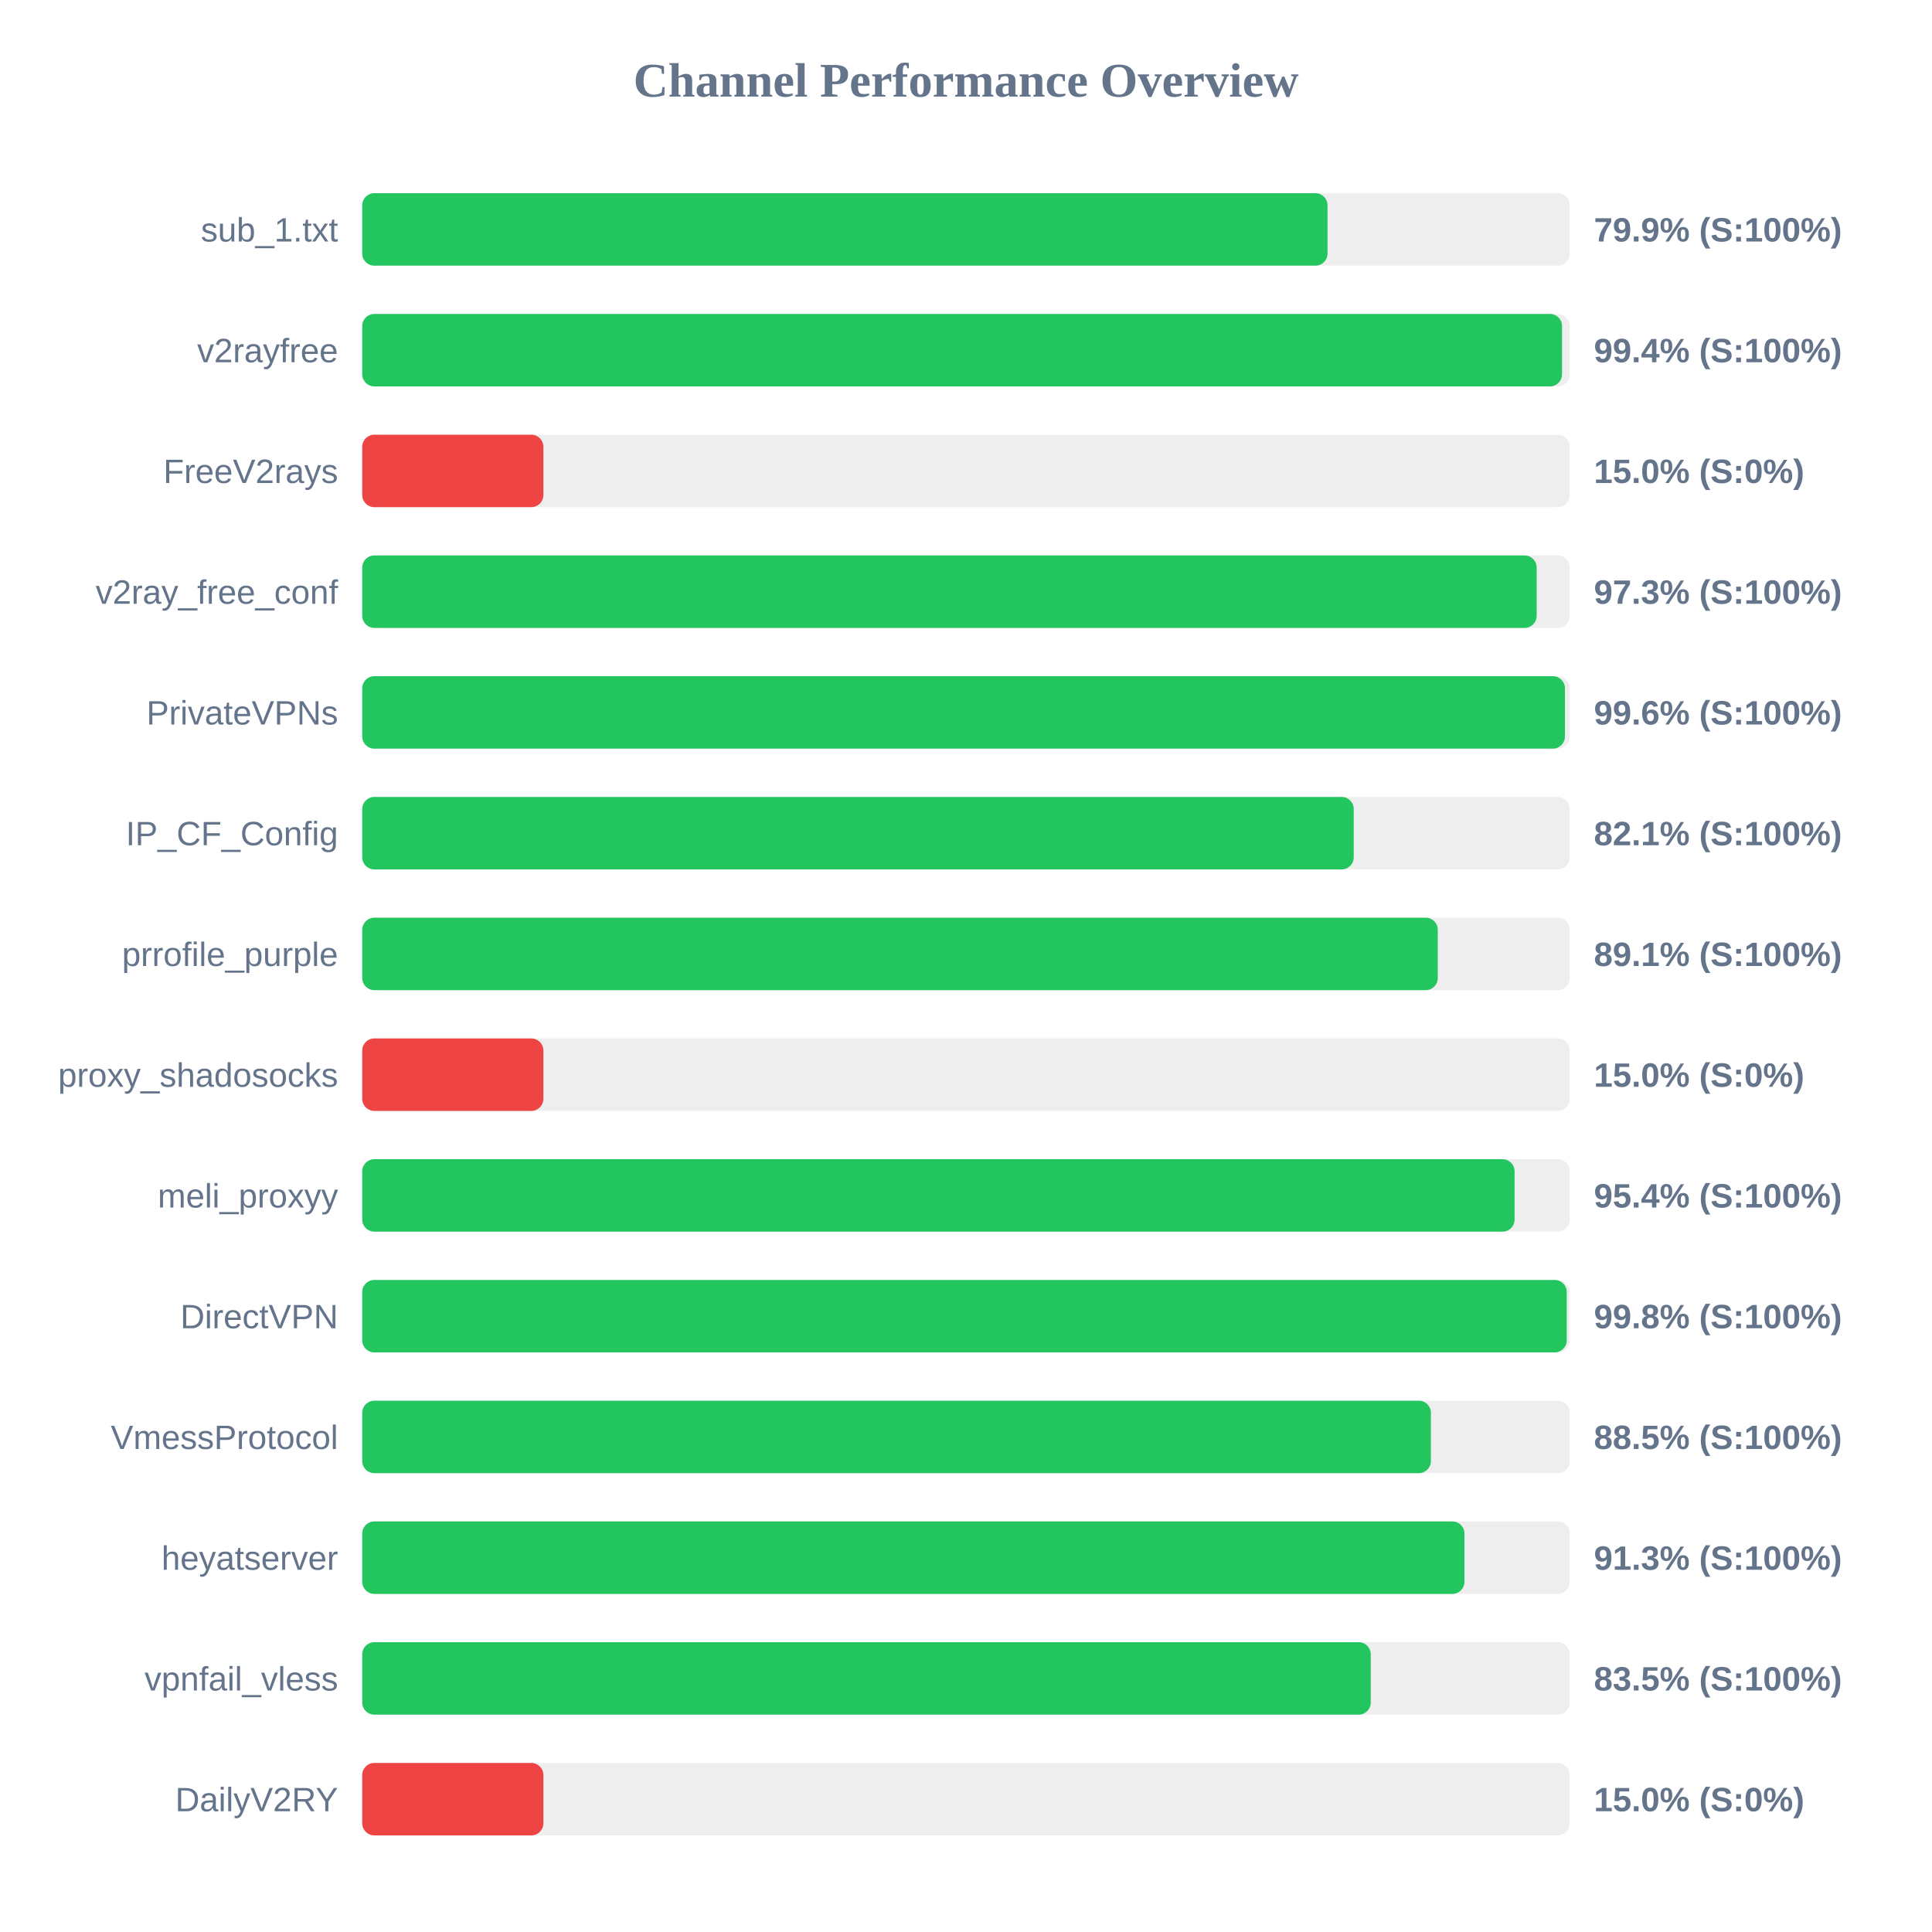
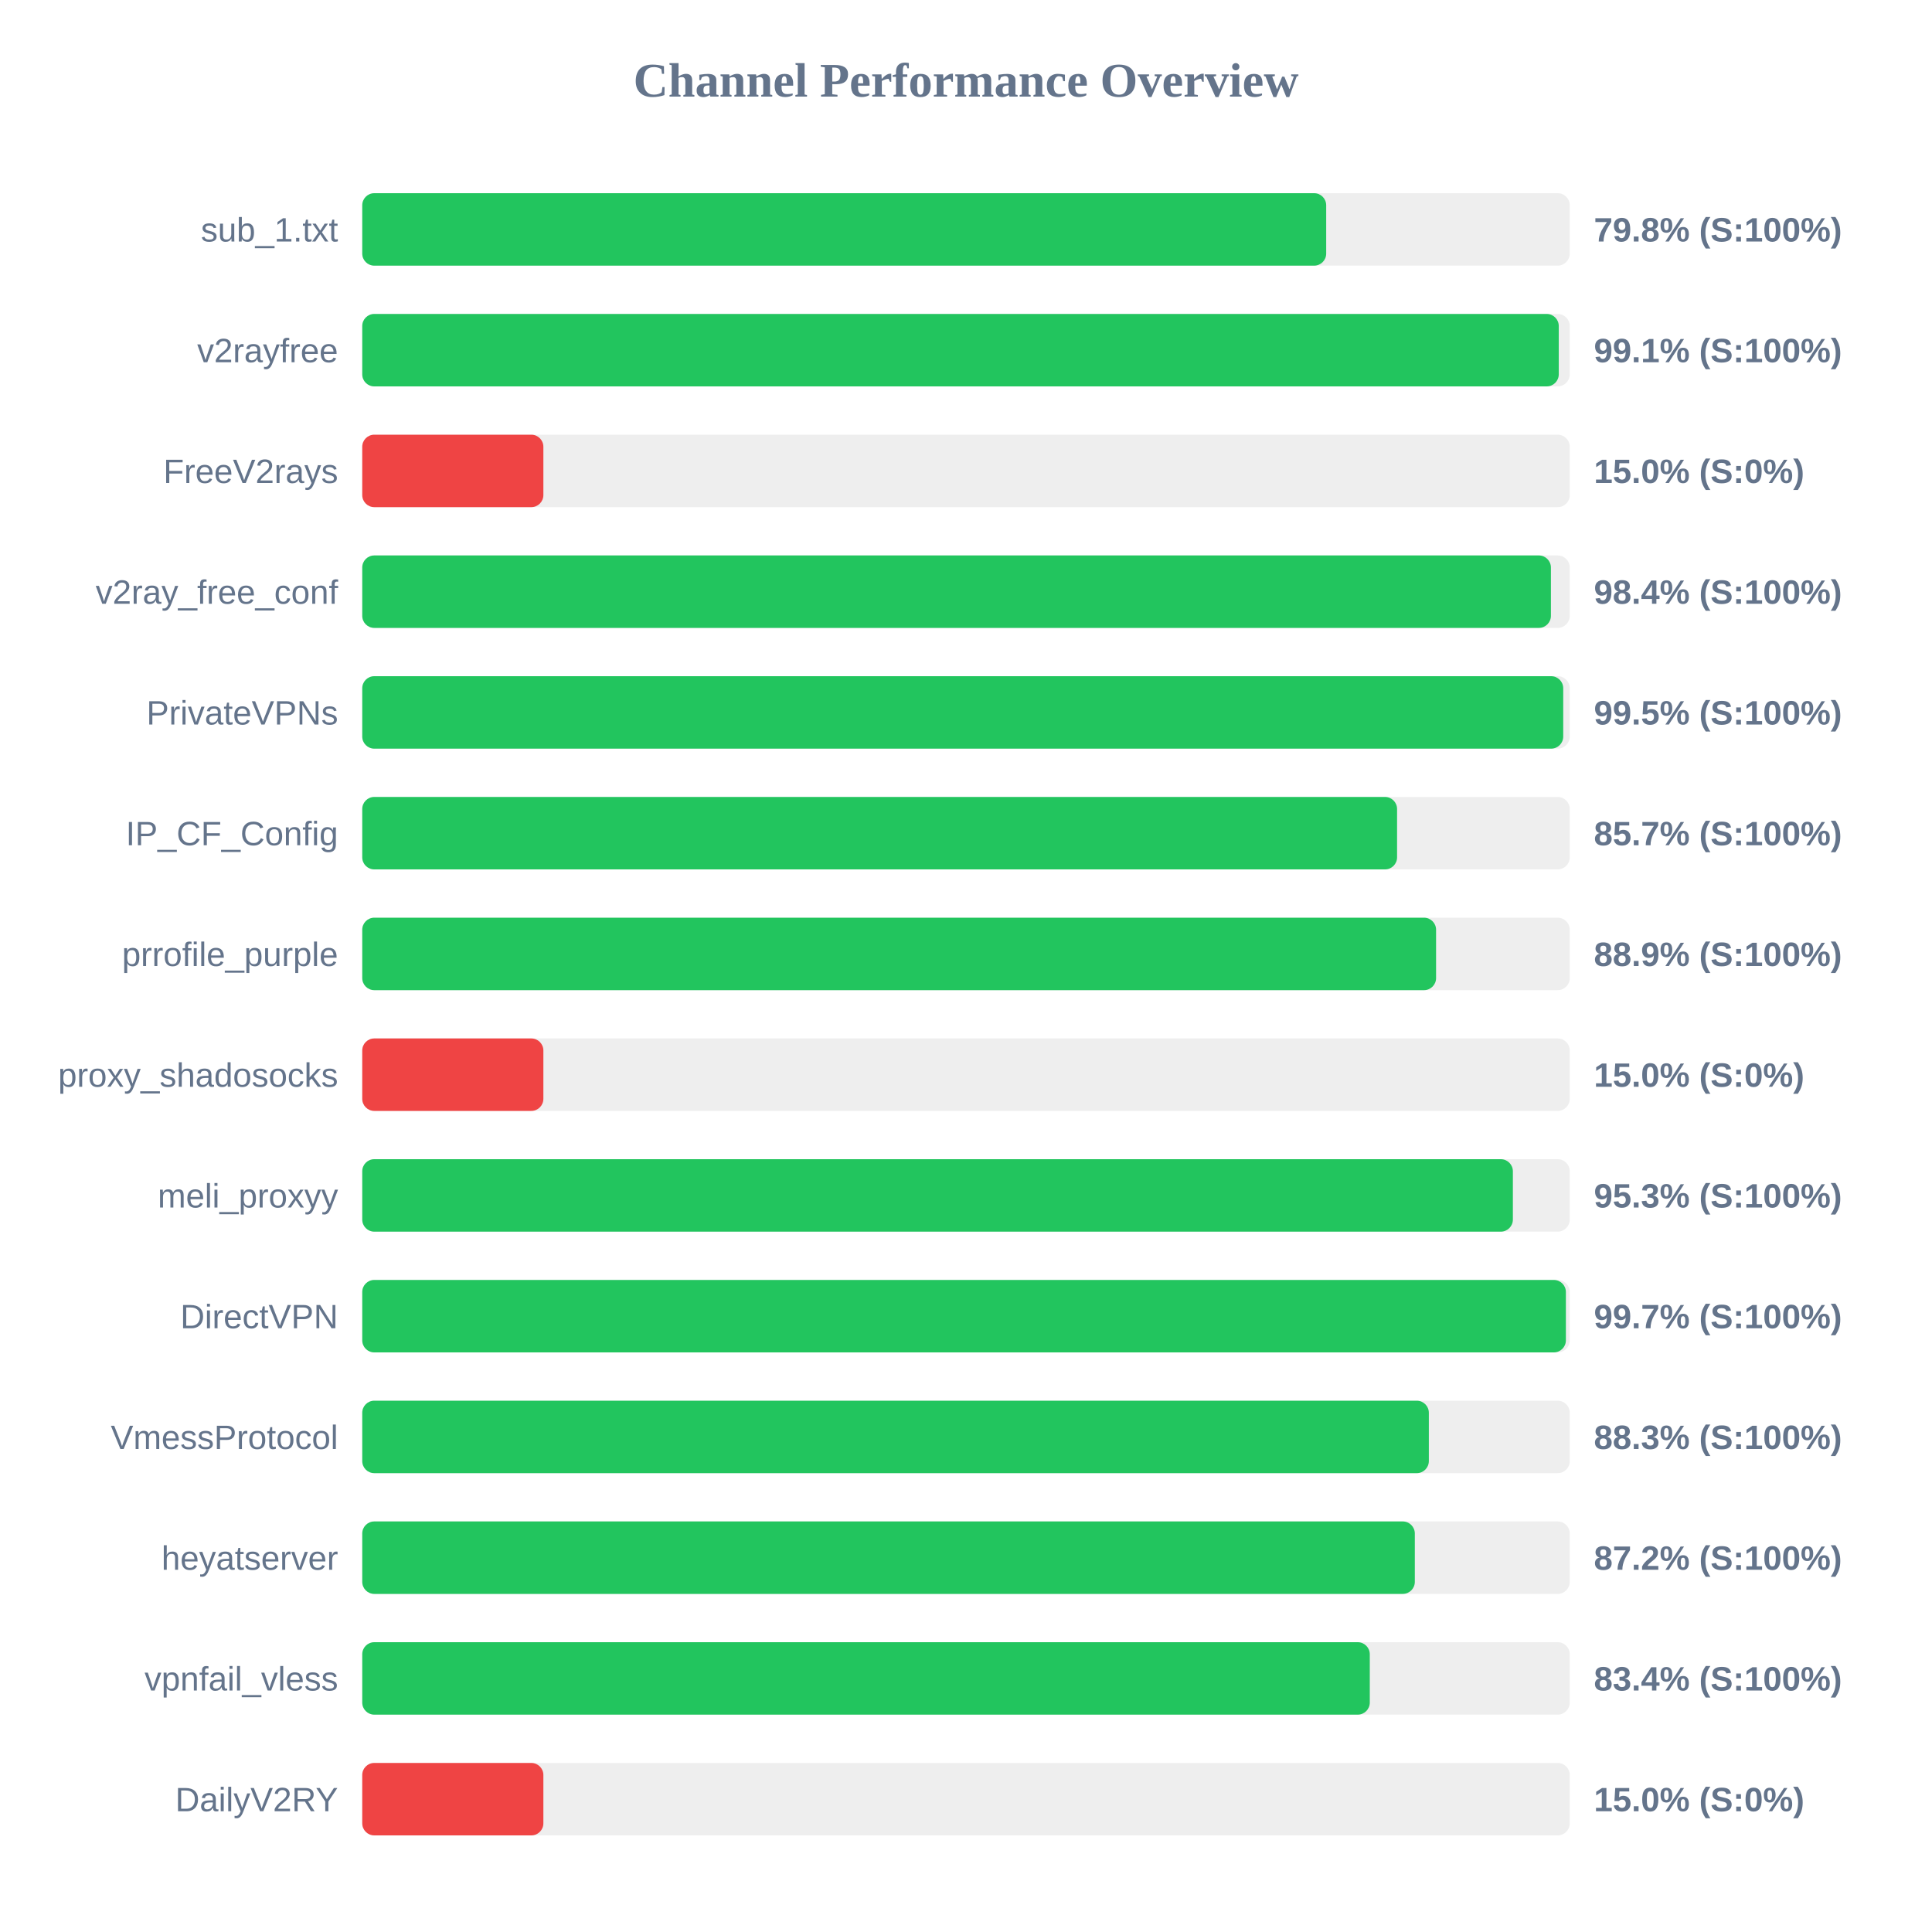
<svg xmlns="http://www.w3.org/2000/svg" width="800" height="800" version="1.1">
  <style>
        .row { font: 14px Arial; fill: #64748b; }
        .score { font: bold 14px Arial; fill: #64748b; }
    </style>
  <text x="400" y="40" text-anchor="middle" font-size="20px" font-weight="bold" fill="#64748b">Channel Performance Overview</text>
  <rect x="150" y="80" width="500" height="30" fill="#eee" rx="5" />
-   <rect x="150" y="80" width="399.7" height="30" fill="#22c55e" rx="5" />
+   <rect x="150" y="80" width="399.15" height="30" fill="#22c55e" rx="5" />
  <text x="140" y="100" text-anchor="end" class="row">sub_1.txt</text>
-   <text x="660" y="100" text-anchor="start" class="score">79.9% (S:100%)</text>
+   <text x="660" y="100" text-anchor="start" class="score">79.8% (S:100%)</text>
  <rect x="150" y="130" width="500" height="30" fill="#eee" rx="5" />
-   <rect x="150" y="130" width="496.8" height="30" fill="#22c55e" rx="5" />
+   <rect x="150" y="130" width="495.45" height="30" fill="#22c55e" rx="5" />
  <text x="140" y="150" text-anchor="end" class="row">v2rayfree</text>
-   <text x="660" y="150" text-anchor="start" class="score">99.4% (S:100%)</text>
+   <text x="660" y="150" text-anchor="start" class="score">99.1% (S:100%)</text>
  <rect x="150" y="180" width="500" height="30" fill="#eee" rx="5" />
  <rect x="150" y="180" width="75.0" height="30" fill="#ef4444" rx="5" />
  <text x="140" y="200" text-anchor="end" class="row">FreeV2rays</text>
  <text x="660" y="200" text-anchor="start" class="score">15.0% (S:0%)</text>
  <rect x="150" y="230" width="500" height="30" fill="#eee" rx="5" />
-   <rect x="150" y="230" width="486.3" height="30" fill="#22c55e" rx="5" />
+   <rect x="150" y="230" width="492.2" height="30" fill="#22c55e" rx="5" />
  <text x="140" y="250" text-anchor="end" class="row">v2ray_free_conf</text>
-   <text x="660" y="250" text-anchor="start" class="score">97.3% (S:100%)</text>
+   <text x="660" y="250" text-anchor="start" class="score">98.4% (S:100%)</text>
  <rect x="150" y="280" width="500" height="30" fill="#eee" rx="5" />
-   <rect x="150" y="280" width="498.0" height="30" fill="#22c55e" rx="5" />
+   <rect x="150" y="280" width="497.3" height="30" fill="#22c55e" rx="5" />
  <text x="140" y="300" text-anchor="end" class="row">PrivateVPNs</text>
-   <text x="660" y="300" text-anchor="start" class="score">99.6% (S:100%)</text>
+   <text x="660" y="300" text-anchor="start" class="score">99.5% (S:100%)</text>
  <rect x="150" y="330" width="500" height="30" fill="#eee" rx="5" />
-   <rect x="150" y="330" width="410.55" height="30" fill="#22c55e" rx="5" />
+   <rect x="150" y="330" width="428.5" height="30" fill="#22c55e" rx="5" />
  <text x="140" y="350" text-anchor="end" class="row">IP_CF_Config</text>
-   <text x="660" y="350" text-anchor="start" class="score">82.1% (S:100%)</text>
+   <text x="660" y="350" text-anchor="start" class="score">85.7% (S:100%)</text>
  <rect x="150" y="380" width="500" height="30" fill="#eee" rx="5" />
-   <rect x="150" y="380" width="445.35" height="30" fill="#22c55e" rx="5" />
+   <rect x="150" y="380" width="444.65" height="30" fill="#22c55e" rx="5" />
  <text x="140" y="400" text-anchor="end" class="row">prrofile_purple</text>
-   <text x="660" y="400" text-anchor="start" class="score">89.1% (S:100%)</text>
+   <text x="660" y="400" text-anchor="start" class="score">88.9% (S:100%)</text>
  <rect x="150" y="430" width="500" height="30" fill="#eee" rx="5" />
  <rect x="150" y="430" width="75.0" height="30" fill="#ef4444" rx="5" />
  <text x="140" y="450" text-anchor="end" class="row">proxy_shadosocks</text>
  <text x="660" y="450" text-anchor="start" class="score">15.0% (S:0%)</text>
  <rect x="150" y="480" width="500" height="30" fill="#eee" rx="5" />
-   <rect x="150" y="480" width="477.15" height="30" fill="#22c55e" rx="5" />
+   <rect x="150" y="480" width="476.45" height="30" fill="#22c55e" rx="5" />
  <text x="140" y="500" text-anchor="end" class="row">meli_proxyy</text>
-   <text x="660" y="500" text-anchor="start" class="score">95.4% (S:100%)</text>
+   <text x="660" y="500" text-anchor="start" class="score">95.3% (S:100%)</text>
  <rect x="150" y="530" width="500" height="30" fill="#eee" rx="5" />
-   <rect x="150" y="530" width="498.75" height="30" fill="#22c55e" rx="5" />
+   <rect x="150" y="530" width="498.4" height="30" fill="#22c55e" rx="5" />
  <text x="140" y="550" text-anchor="end" class="row">DirectVPN</text>
-   <text x="660" y="550" text-anchor="start" class="score">99.8% (S:100%)</text>
+   <text x="660" y="550" text-anchor="start" class="score">99.7% (S:100%)</text>
  <rect x="150" y="580" width="500" height="30" fill="#eee" rx="5" />
-   <rect x="150" y="580" width="442.5" height="30" fill="#22c55e" rx="5" />
+   <rect x="150" y="580" width="441.65" height="30" fill="#22c55e" rx="5" />
  <text x="140" y="600" text-anchor="end" class="row">VmessProtocol</text>
-   <text x="660" y="600" text-anchor="start" class="score">88.5% (S:100%)</text>
+   <text x="660" y="600" text-anchor="start" class="score">88.3% (S:100%)</text>
  <rect x="150" y="630" width="500" height="30" fill="#eee" rx="5" />
-   <rect x="150" y="630" width="456.4" height="30" fill="#22c55e" rx="5" />
+   <rect x="150" y="630" width="435.85" height="30" fill="#22c55e" rx="5" />
  <text x="140" y="650" text-anchor="end" class="row">heyatserver</text>
-   <text x="660" y="650" text-anchor="start" class="score">91.3% (S:100%)</text>
+   <text x="660" y="650" text-anchor="start" class="score">87.2% (S:100%)</text>
  <rect x="150" y="680" width="500" height="30" fill="#eee" rx="5" />
-   <rect x="150" y="680" width="417.6" height="30" fill="#22c55e" rx="5" />
+   <rect x="150" y="680" width="417.2" height="30" fill="#22c55e" rx="5" />
  <text x="140" y="700" text-anchor="end" class="row">vpnfail_vless</text>
-   <text x="660" y="700" text-anchor="start" class="score">83.5% (S:100%)</text>
+   <text x="660" y="700" text-anchor="start" class="score">83.4% (S:100%)</text>
  <rect x="150" y="730" width="500" height="30" fill="#eee" rx="5" />
  <rect x="150" y="730" width="75.0" height="30" fill="#ef4444" rx="5" />
  <text x="140" y="750" text-anchor="end" class="row">DailyV2RY</text>
  <text x="660" y="750" text-anchor="start" class="score">15.0% (S:0%)</text>
</svg>
